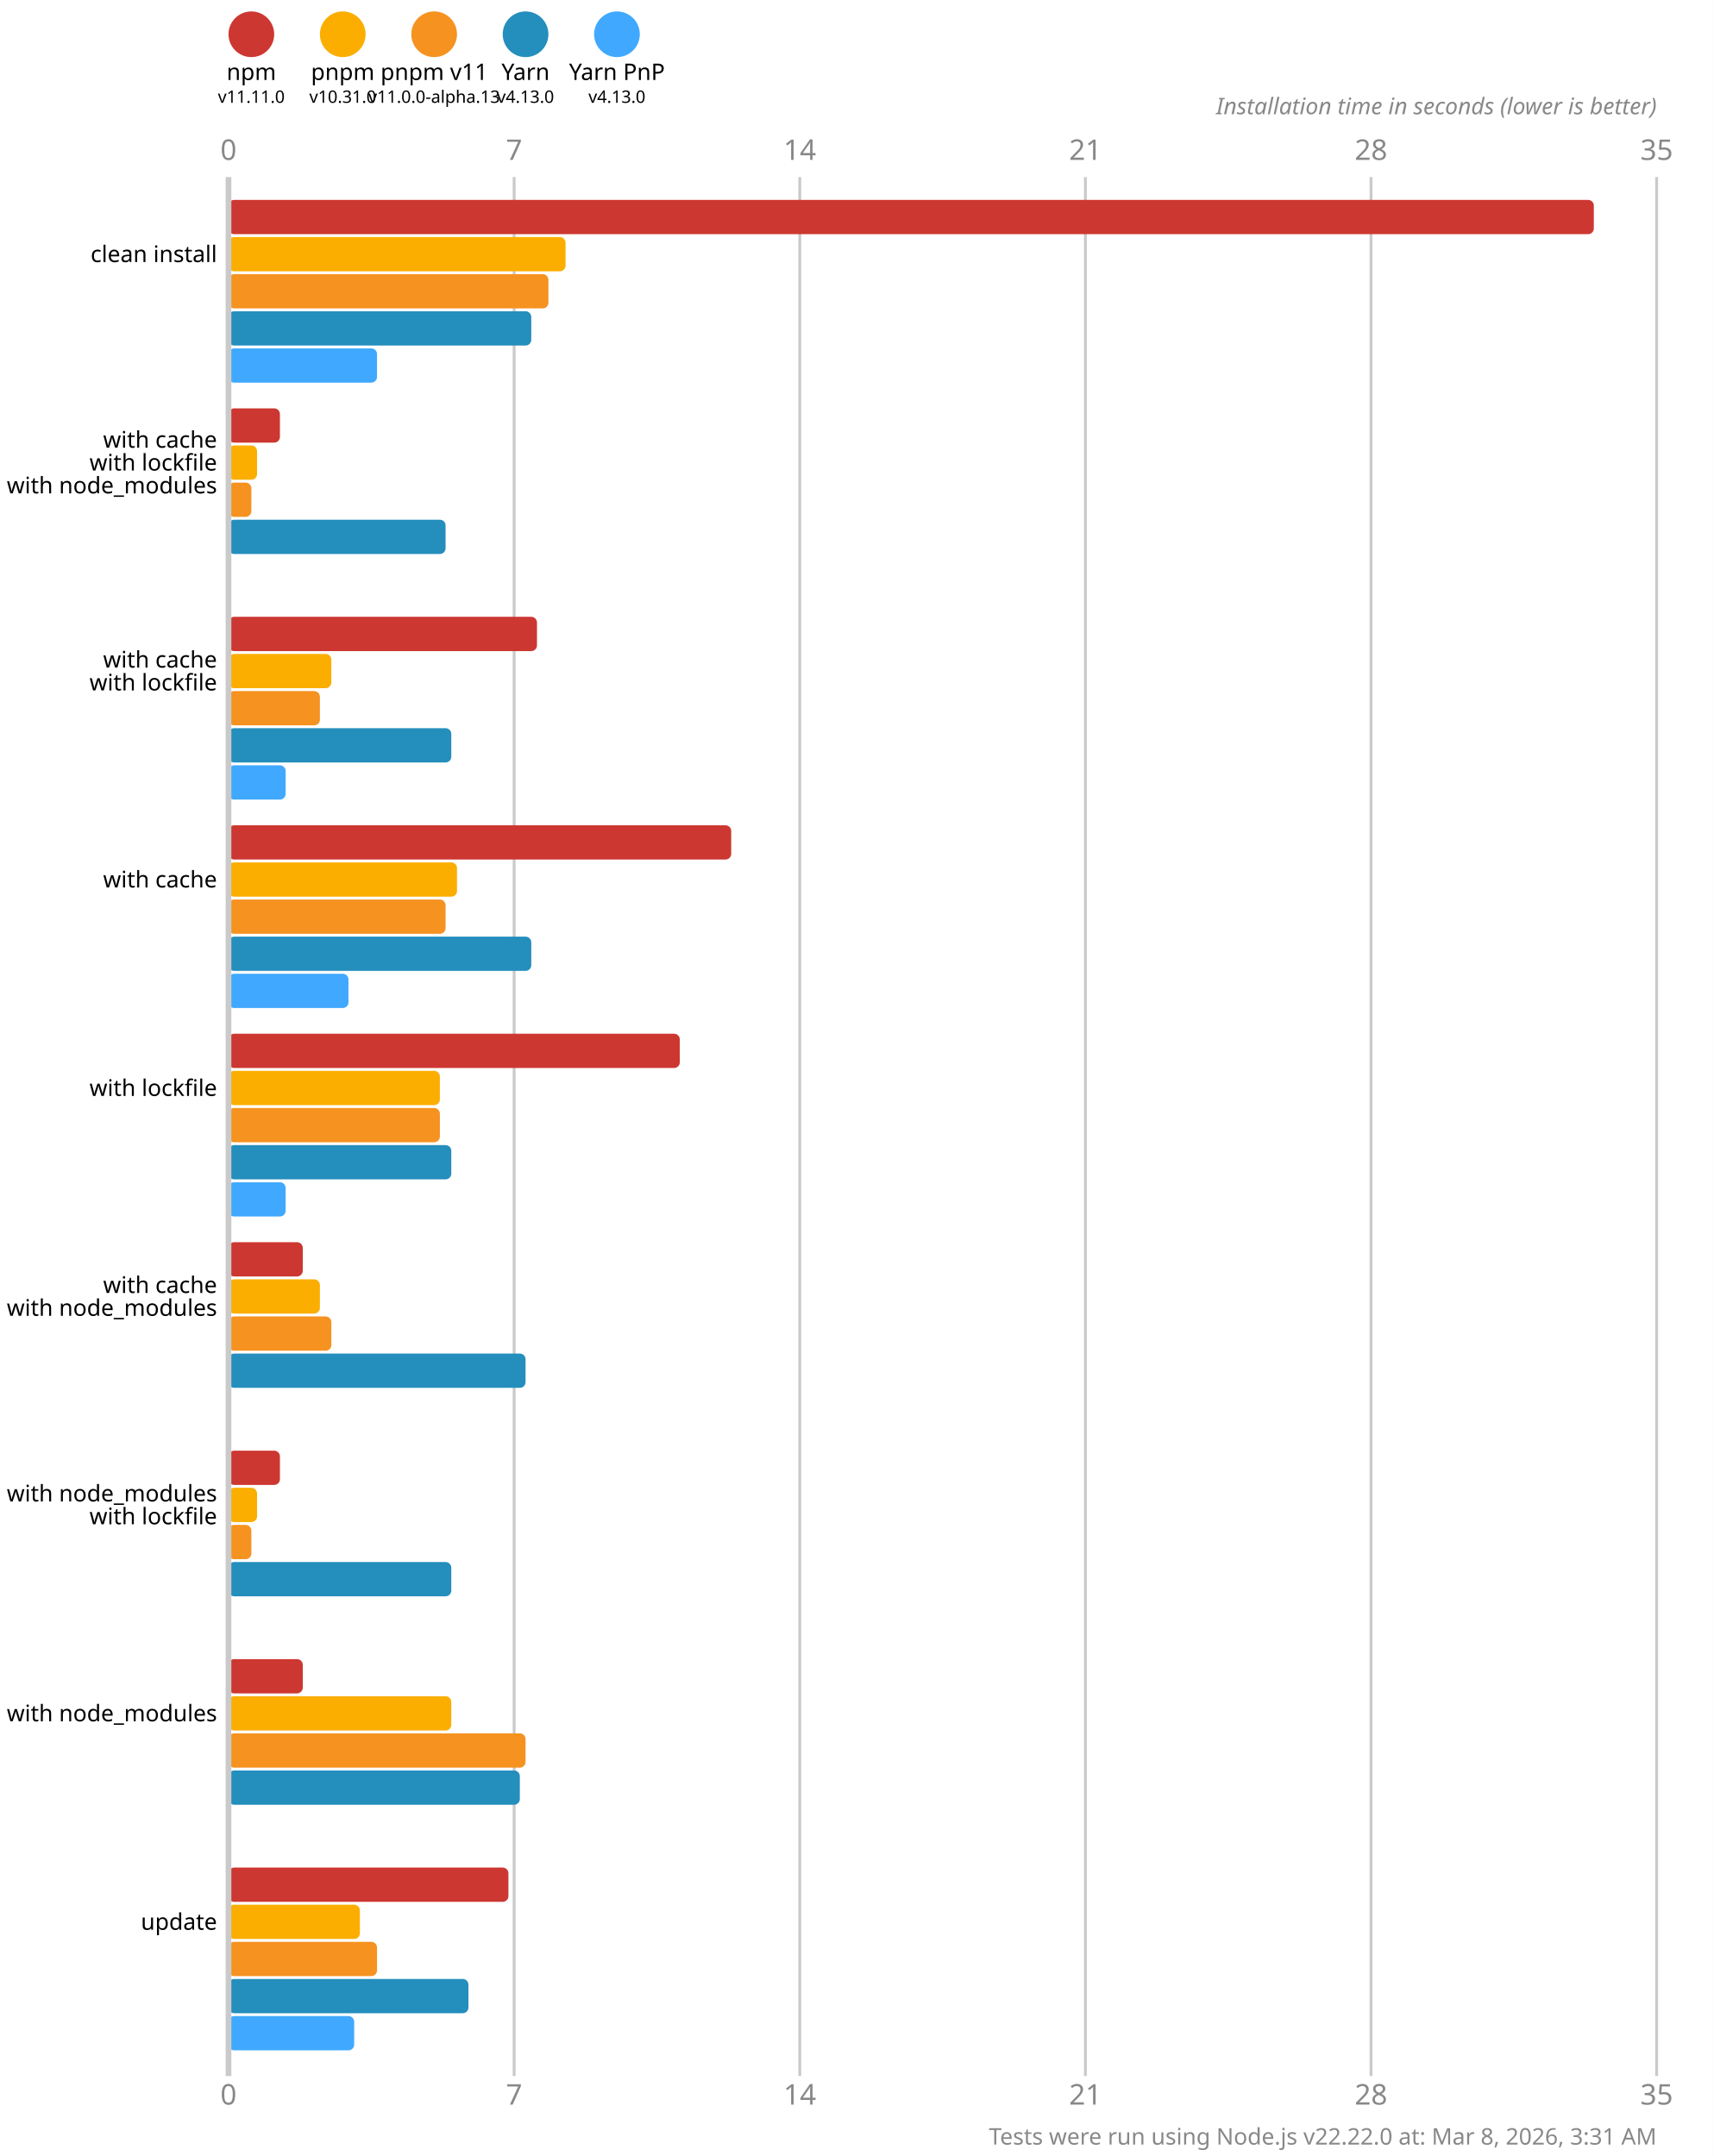
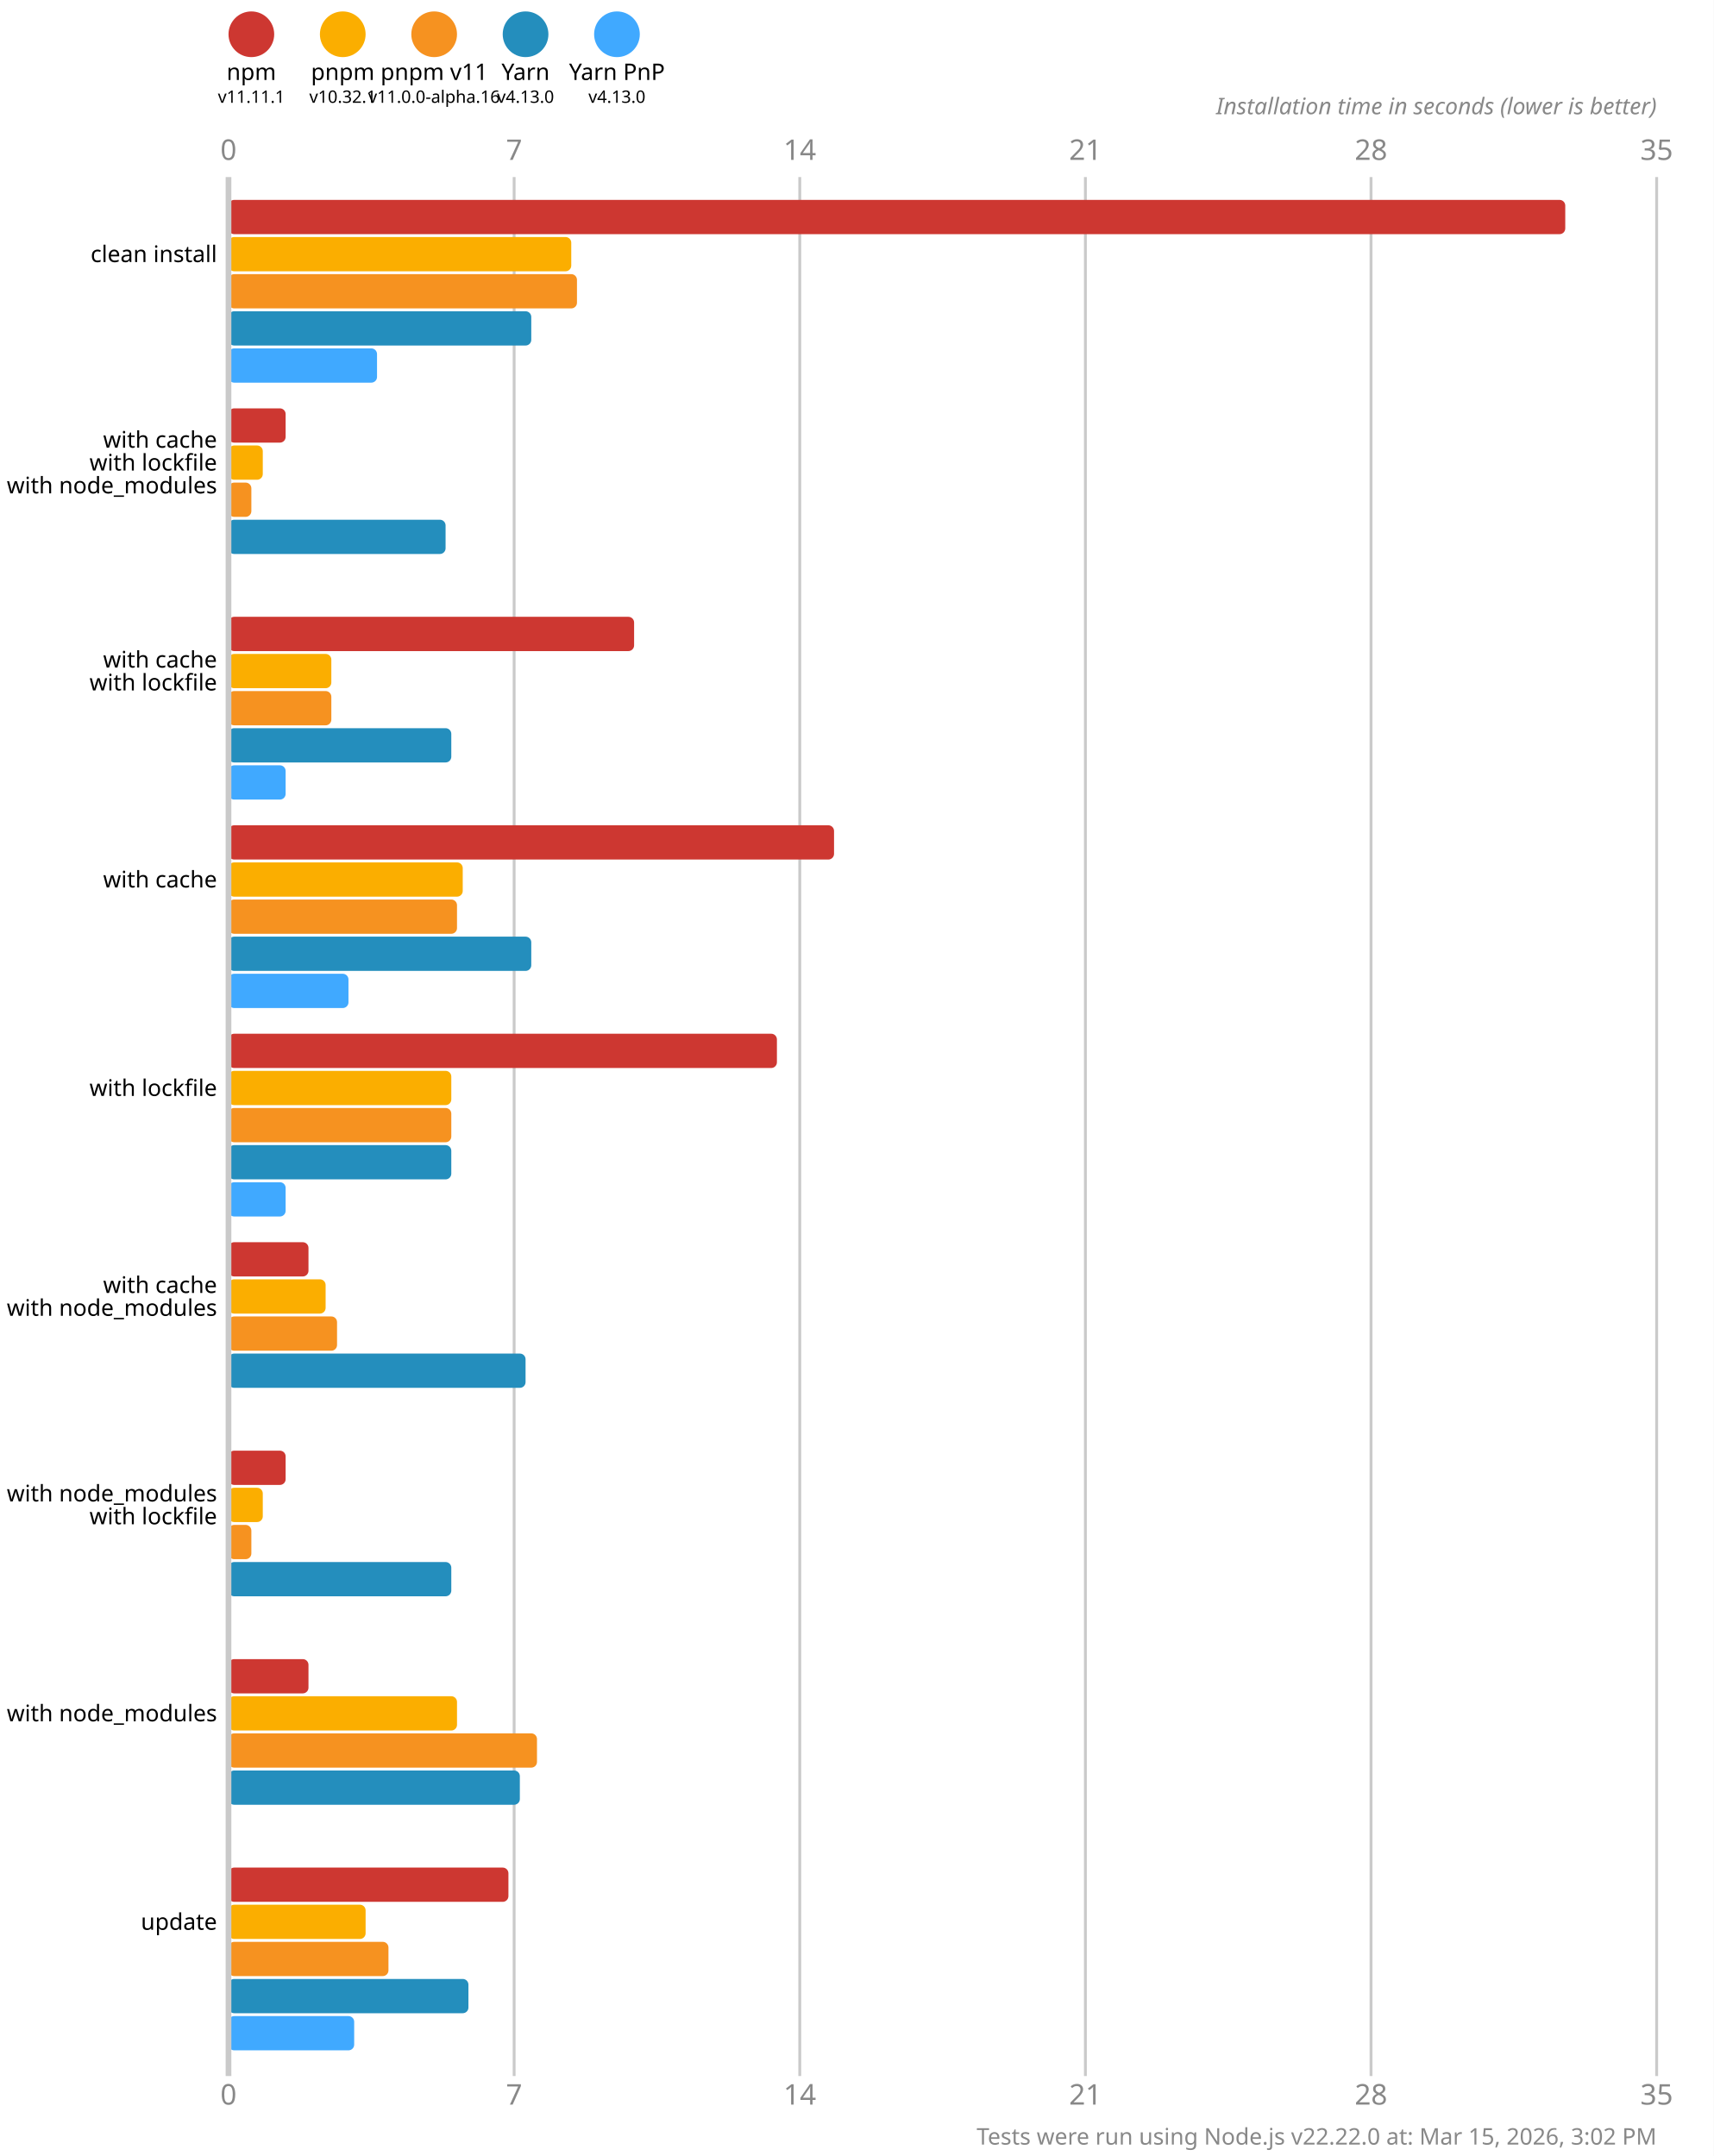
<svg xmlns="http://www.w3.org/2000/svg" version="1.1" viewBox="0 0 300 377.5">
  <style>
    .font { font-family: sans-serif; }
    .s3 { font-size: 3px; }
    .s4 { font-size: 4px; }
    .s5 { font-size: 5px; }
    .line { stroke: #cacaca; }
    .width { stroke-width: 0.5; }
    .text { fill: #888; }
  </style>
  <rect x="0" y="0" width="300" height="377.5" fill="#fff" />
  <circle cx="44" cy="6" r="4" fill="#cd3731" />
  <text x="44" y="14" class="font s4" text-anchor="middle">npm</text>
-   <text x="44" y="18" class="font s3" text-anchor="middle">v11.11.0</text>
+   <text x="44" y="18" class="font s3" text-anchor="middle">v11.11.1</text>
  <circle cx="60" cy="6" r="4" fill="#fbae00" />
  <text x="60" y="14" class="font s4" text-anchor="middle">pnpm</text>
-   <text x="60" y="18" class="font s3" text-anchor="middle">v10.31.0</text>
+   <text x="60" y="18" class="font s3" text-anchor="middle">v10.32.1</text>
  <circle cx="76" cy="6" r="4" fill="#f69220" />
  <text x="76" y="14" class="font s4" text-anchor="middle">pnpm v11</text>
-   <text x="76" y="18" class="font s3" text-anchor="middle">v11.0.0-alpha.13</text>
+   <text x="76" y="18" class="font s3" text-anchor="middle">v11.0.0-alpha.16</text>
  <circle cx="92" cy="6" r="4" fill="#248ebd" />
  <text x="92" y="14" class="font s4" text-anchor="middle">Yarn</text>
  <text x="92" y="18" class="font s3" text-anchor="middle">v4.13.0</text>
  <circle cx="108" cy="6" r="4" fill="#40a9ff" />
  <text x="108" y="14" class="font s4" text-anchor="middle">Yarn PnP</text>
  <text x="108" y="18" class="font s3" text-anchor="middle">v4.13.0</text>
  <text x="40" y="28" class="font s5 text" text-anchor="middle">0</text>
  <text x="40" y="368.5" class="font s5 text" text-anchor="middle">0</text>
  <line x1="90" y1="31" x2="90" y2="363.5" class="line width" />
  <text x="90" y="28" class="font s5 text" text-anchor="middle">7</text>
  <text x="90" y="368.5" class="font s5 text" text-anchor="middle">7</text>
  <line x1="140" y1="31" x2="140" y2="363.5" class="line width" />
  <text x="140" y="28" class="font s5 text" text-anchor="middle">14</text>
  <text x="140" y="368.5" class="font s5 text" text-anchor="middle">14</text>
  <line x1="190" y1="31" x2="190" y2="363.5" class="line width" />
  <text x="190" y="28" class="font s5 text" text-anchor="middle">21</text>
  <text x="190" y="368.5" class="font s5 text" text-anchor="middle">21</text>
  <line x1="240" y1="31" x2="240" y2="363.5" class="line width" />
  <text x="240" y="28" class="font s5 text" text-anchor="middle">28</text>
  <text x="240" y="368.5" class="font s5 text" text-anchor="middle">28</text>
  <line x1="290" y1="31" x2="290" y2="363.5" class="line width" />
  <text x="290" y="28" class="font s5 text" text-anchor="middle">35</text>
  <text x="290" y="368.5" class="font s5 text" text-anchor="middle">35</text>
  <text x="290" y="20" class="font s4 text" font-style="italic" text-anchor="end">Installation time in seconds (lower is better)</text>
-   <rect x="40" y="35" width="239" height="6" fill="#cd3731" rx="1" ry="1" />
-   <rect x="40" y="41.5" width="59" height="6" fill="#fbae00" rx="1" ry="1" />
-   <rect x="40" y="48" width="56" height="6" fill="#f69220" rx="1" ry="1" />
+   <rect x="40" y="35" width="234" height="6" fill="#cd3731" rx="1" ry="1" />
+   <rect x="40" y="41.5" width="60" height="6" fill="#fbae00" rx="1" ry="1" />
+   <rect x="40" y="48" width="61" height="6" fill="#f69220" rx="1" ry="1" />
  <rect x="40" y="54.5" width="53" height="6" fill="#248ebd" rx="1" ry="1" />
  <rect x="40" y="61" width="26" height="6" fill="#40a9ff" rx="1" ry="1" />
-   <rect x="40" y="71.5" width="9" height="6" fill="#cd3731" rx="1" ry="1" />
-   <rect x="40" y="78" width="5" height="6" fill="#fbae00" rx="1" ry="1" />
+   <rect x="40" y="71.5" width="10" height="6" fill="#cd3731" rx="1" ry="1" />
+   <rect x="40" y="78" width="6" height="6" fill="#fbae00" rx="1" ry="1" />
  <rect x="40" y="84.5" width="4" height="6" fill="#f69220" rx="1" ry="1" />
  <rect x="40" y="91" width="38" height="6" fill="#248ebd" rx="1" ry="1" />
  <rect x="40" y="97.5" width="0" height="6" fill="#40a9ff" rx="1" ry="1" />
-   <rect x="40" y="108" width="54" height="6" fill="#cd3731" rx="1" ry="1" />
+   <rect x="40" y="108" width="71" height="6" fill="#cd3731" rx="1" ry="1" />
  <rect x="40" y="114.5" width="18" height="6" fill="#fbae00" rx="1" ry="1" />
-   <rect x="40" y="121" width="16" height="6" fill="#f69220" rx="1" ry="1" />
+   <rect x="40" y="121" width="18" height="6" fill="#f69220" rx="1" ry="1" />
  <rect x="40" y="127.5" width="39" height="6" fill="#248ebd" rx="1" ry="1" />
  <rect x="40" y="134" width="10" height="6" fill="#40a9ff" rx="1" ry="1" />
-   <rect x="40" y="144.5" width="88" height="6" fill="#cd3731" rx="1" ry="1" />
-   <rect x="40" y="151" width="40" height="6" fill="#fbae00" rx="1" ry="1" />
-   <rect x="40" y="157.5" width="38" height="6" fill="#f69220" rx="1" ry="1" />
+   <rect x="40" y="144.5" width="106" height="6" fill="#cd3731" rx="1" ry="1" />
+   <rect x="40" y="151" width="41" height="6" fill="#fbae00" rx="1" ry="1" />
+   <rect x="40" y="157.5" width="40" height="6" fill="#f69220" rx="1" ry="1" />
  <rect x="40" y="164" width="53" height="6" fill="#248ebd" rx="1" ry="1" />
  <rect x="40" y="170.5" width="21" height="6" fill="#40a9ff" rx="1" ry="1" />
-   <rect x="40" y="181" width="79" height="6" fill="#cd3731" rx="1" ry="1" />
-   <rect x="40" y="187.5" width="37" height="6" fill="#fbae00" rx="1" ry="1" />
-   <rect x="40" y="194" width="37" height="6" fill="#f69220" rx="1" ry="1" />
+   <rect x="40" y="181" width="96" height="6" fill="#cd3731" rx="1" ry="1" />
+   <rect x="40" y="187.5" width="39" height="6" fill="#fbae00" rx="1" ry="1" />
+   <rect x="40" y="194" width="39" height="6" fill="#f69220" rx="1" ry="1" />
  <rect x="40" y="200.5" width="39" height="6" fill="#248ebd" rx="1" ry="1" />
  <rect x="40" y="207" width="10" height="6" fill="#40a9ff" rx="1" ry="1" />
-   <rect x="40" y="217.5" width="13" height="6" fill="#cd3731" rx="1" ry="1" />
-   <rect x="40" y="224" width="16" height="6" fill="#fbae00" rx="1" ry="1" />
-   <rect x="40" y="230.5" width="18" height="6" fill="#f69220" rx="1" ry="1" />
+   <rect x="40" y="217.5" width="14" height="6" fill="#cd3731" rx="1" ry="1" />
+   <rect x="40" y="224" width="17" height="6" fill="#fbae00" rx="1" ry="1" />
+   <rect x="40" y="230.5" width="19" height="6" fill="#f69220" rx="1" ry="1" />
  <rect x="40" y="237" width="52" height="6" fill="#248ebd" rx="1" ry="1" />
  <rect x="40" y="243.5" width="0" height="6" fill="#40a9ff" rx="1" ry="1" />
-   <rect x="40" y="254" width="9" height="6" fill="#cd3731" rx="1" ry="1" />
-   <rect x="40" y="260.5" width="5" height="6" fill="#fbae00" rx="1" ry="1" />
+   <rect x="40" y="254" width="10" height="6" fill="#cd3731" rx="1" ry="1" />
+   <rect x="40" y="260.5" width="6" height="6" fill="#fbae00" rx="1" ry="1" />
  <rect x="40" y="267" width="4" height="6" fill="#f69220" rx="1" ry="1" />
  <rect x="40" y="273.5" width="39" height="6" fill="#248ebd" rx="1" ry="1" />
  <rect x="40" y="280" width="0" height="6" fill="#40a9ff" rx="1" ry="1" />
-   <rect x="40" y="290.5" width="13" height="6" fill="#cd3731" rx="1" ry="1" />
-   <rect x="40" y="297" width="39" height="6" fill="#fbae00" rx="1" ry="1" />
-   <rect x="40" y="303.5" width="52" height="6" fill="#f69220" rx="1" ry="1" />
+   <rect x="40" y="290.5" width="14" height="6" fill="#cd3731" rx="1" ry="1" />
+   <rect x="40" y="297" width="40" height="6" fill="#fbae00" rx="1" ry="1" />
+   <rect x="40" y="303.5" width="54" height="6" fill="#f69220" rx="1" ry="1" />
  <rect x="40" y="310" width="51" height="6" fill="#248ebd" rx="1" ry="1" />
  <rect x="40" y="316.5" width="0" height="6" fill="#40a9ff" rx="1" ry="1" />
  <rect x="40" y="327" width="49" height="6" fill="#cd3731" rx="1" ry="1" />
-   <rect x="40" y="333.5" width="23" height="6" fill="#fbae00" rx="1" ry="1" />
-   <rect x="40" y="340" width="26" height="6" fill="#f69220" rx="1" ry="1" />
+   <rect x="40" y="333.5" width="24" height="6" fill="#fbae00" rx="1" ry="1" />
+   <rect x="40" y="340" width="28" height="6" fill="#f69220" rx="1" ry="1" />
  <rect x="40" y="346.5" width="42" height="6" fill="#248ebd" rx="1" ry="1" />
  <rect x="40" y="353" width="22" height="6" fill="#40a9ff" rx="1" ry="1" />
  <line x1="40" y1="31" x2="40" y2="363.5" class="line" />
  <text x="38" y="44.5" class="font s4" dominant-baseline="middle" text-anchor="end">clean install</text>
  <text x="38" y="77" class="font s4" dominant-baseline="middle" text-anchor="end">with cache</text>
  <text x="38" y="81" class="font s4" dominant-baseline="middle" text-anchor="end">with lockfile</text>
  <text x="38" y="85" class="font s4" dominant-baseline="middle" text-anchor="end">with node_modules</text>
  <text x="38" y="115.5" class="font s4" dominant-baseline="middle" text-anchor="end">with cache</text>
  <text x="38" y="119.5" class="font s4" dominant-baseline="middle" text-anchor="end">with lockfile</text>
  <text x="38" y="154" class="font s4" dominant-baseline="middle" text-anchor="end">with cache</text>
  <text x="38" y="190.5" class="font s4" dominant-baseline="middle" text-anchor="end">with lockfile</text>
  <text x="38" y="225" class="font s4" dominant-baseline="middle" text-anchor="end">with cache</text>
  <text x="38" y="229" class="font s4" dominant-baseline="middle" text-anchor="end">with node_modules</text>
  <text x="38" y="261.5" class="font s4" dominant-baseline="middle" text-anchor="end">with node_modules</text>
  <text x="38" y="265.5" class="font s4" dominant-baseline="middle" text-anchor="end">with lockfile</text>
  <text x="38" y="300" class="font s4" dominant-baseline="middle" text-anchor="end">with node_modules</text>
  <text x="38" y="336.5" class="font s4" dominant-baseline="middle" text-anchor="end">update</text>
-   <text x="290" y="375.5" class="font s4 text" text-anchor="end">Tests were run using Node.js v22.22.0 at: Mar 8, 2026, 3:31 AM</text>
+   <text x="290" y="375.5" class="font s4 text" text-anchor="end">Tests were run using Node.js v22.22.0 at: Mar 15, 2026, 3:02 PM</text>
</svg>
